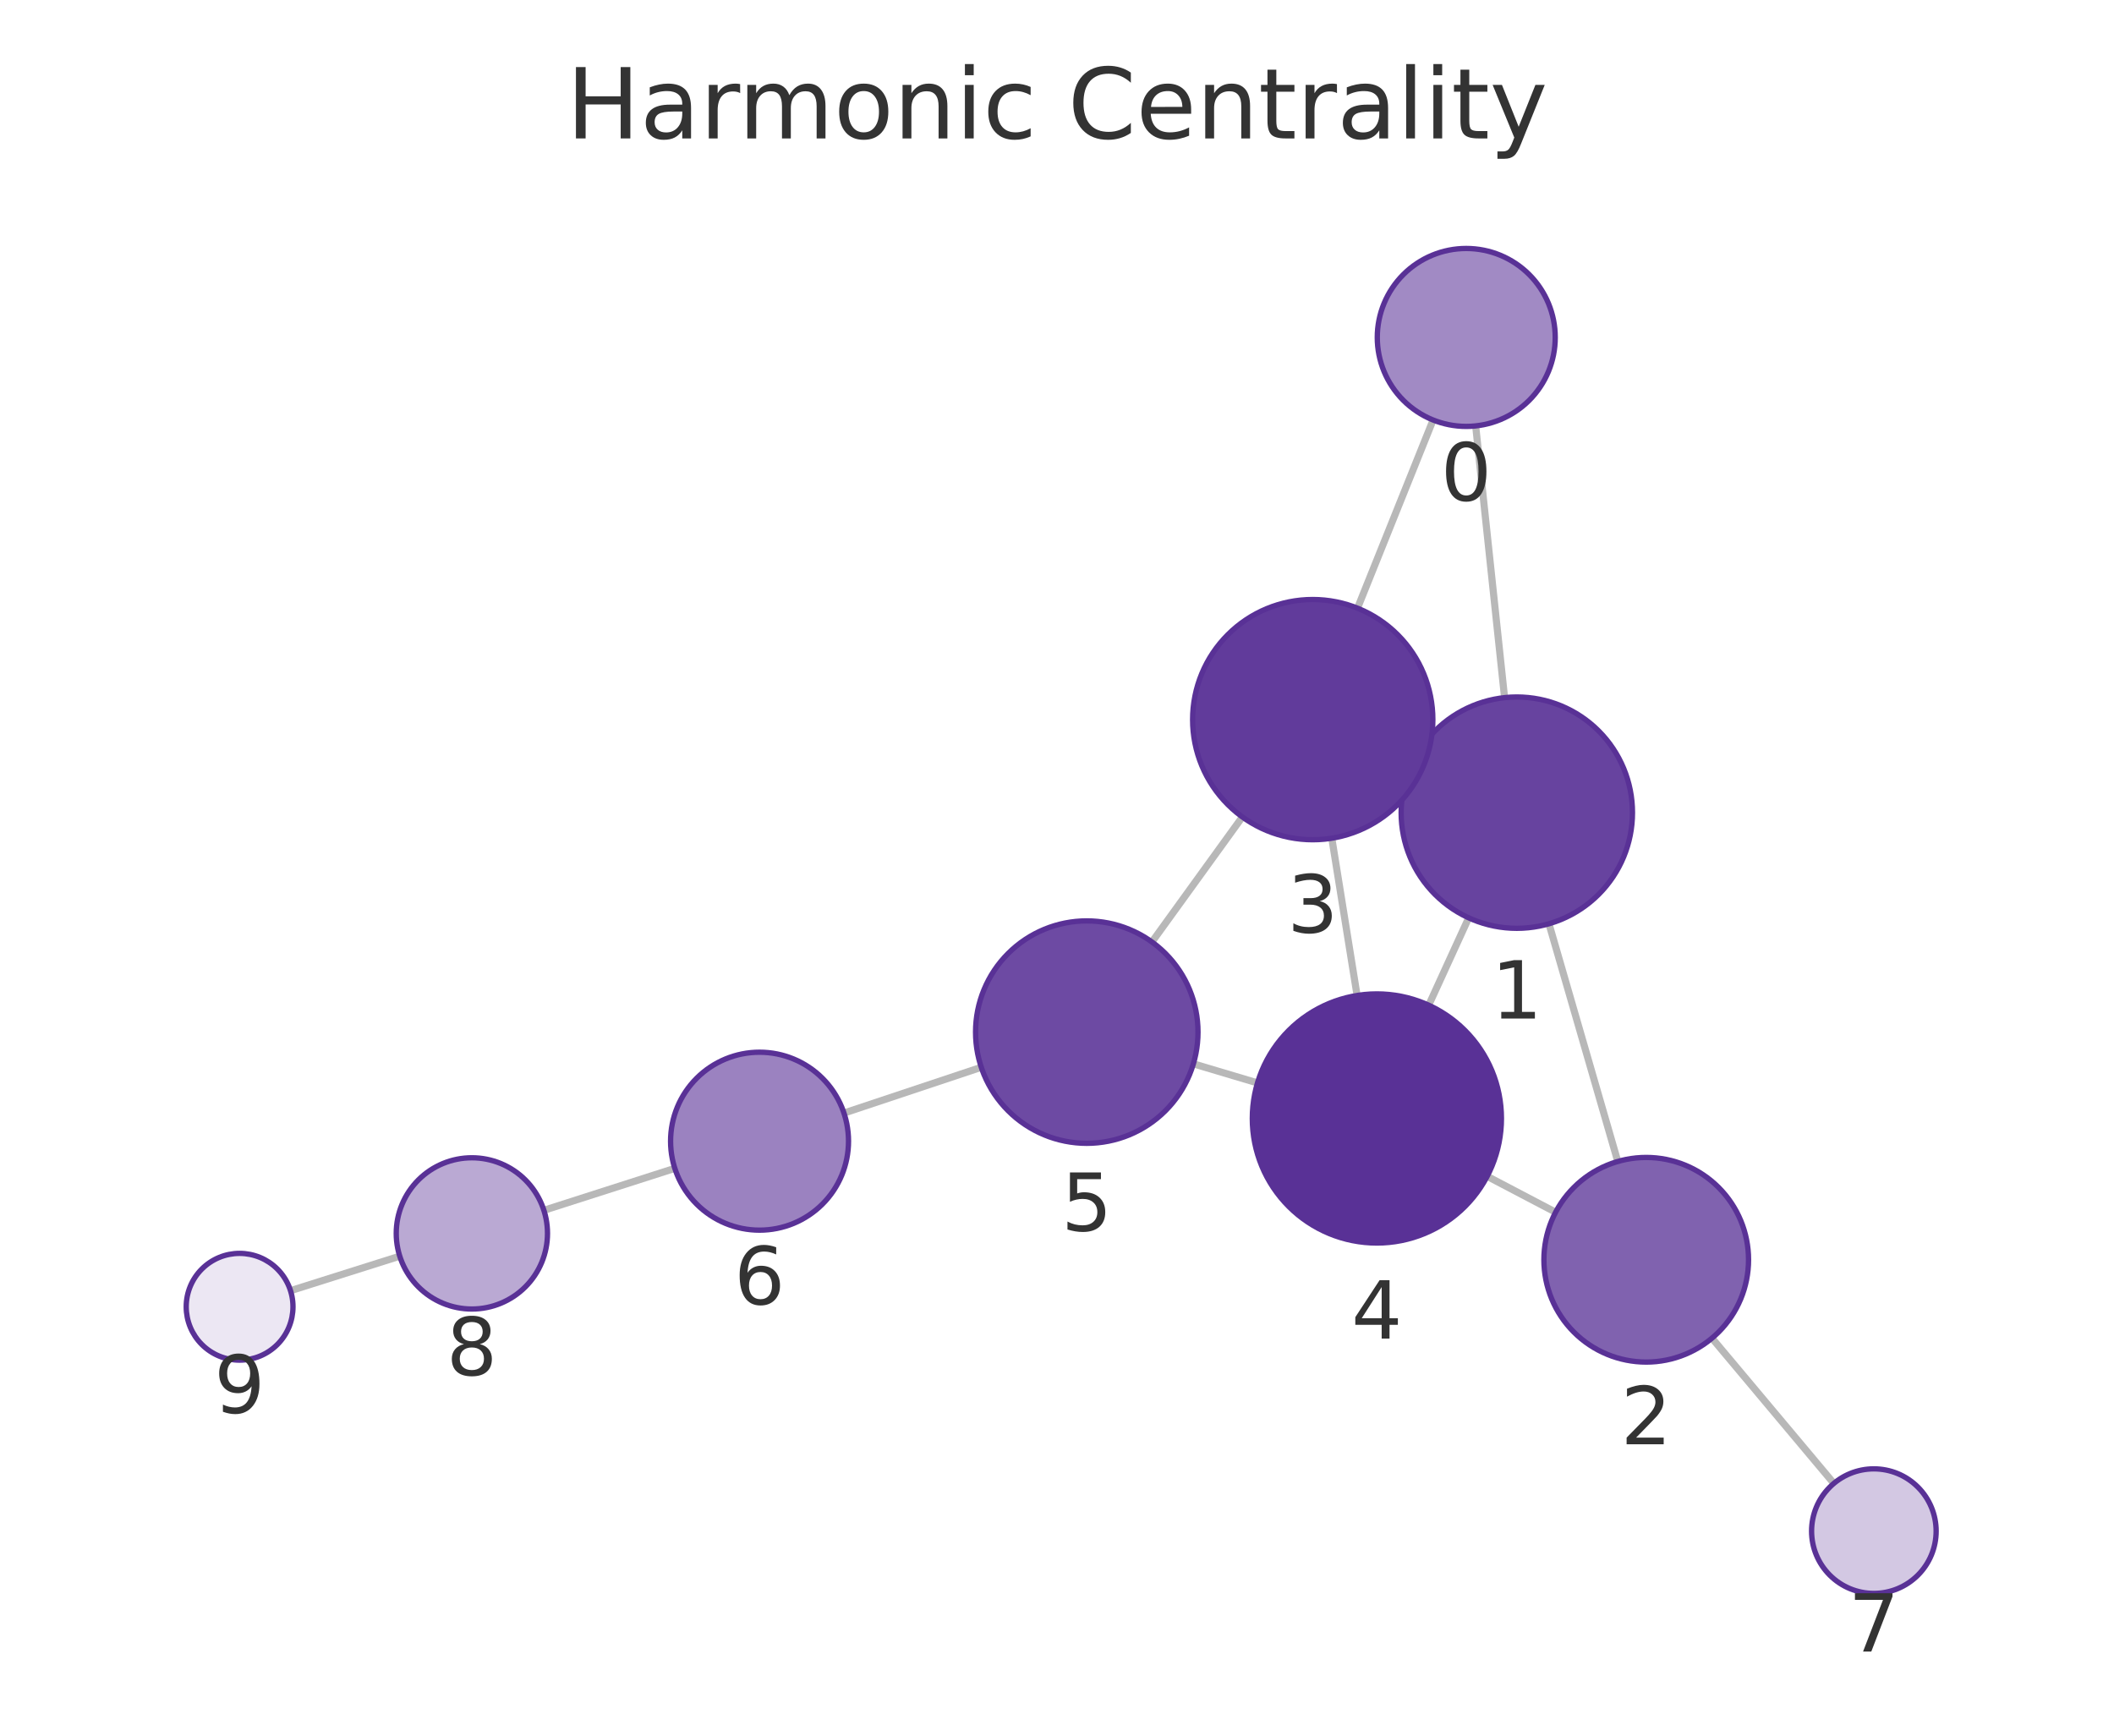
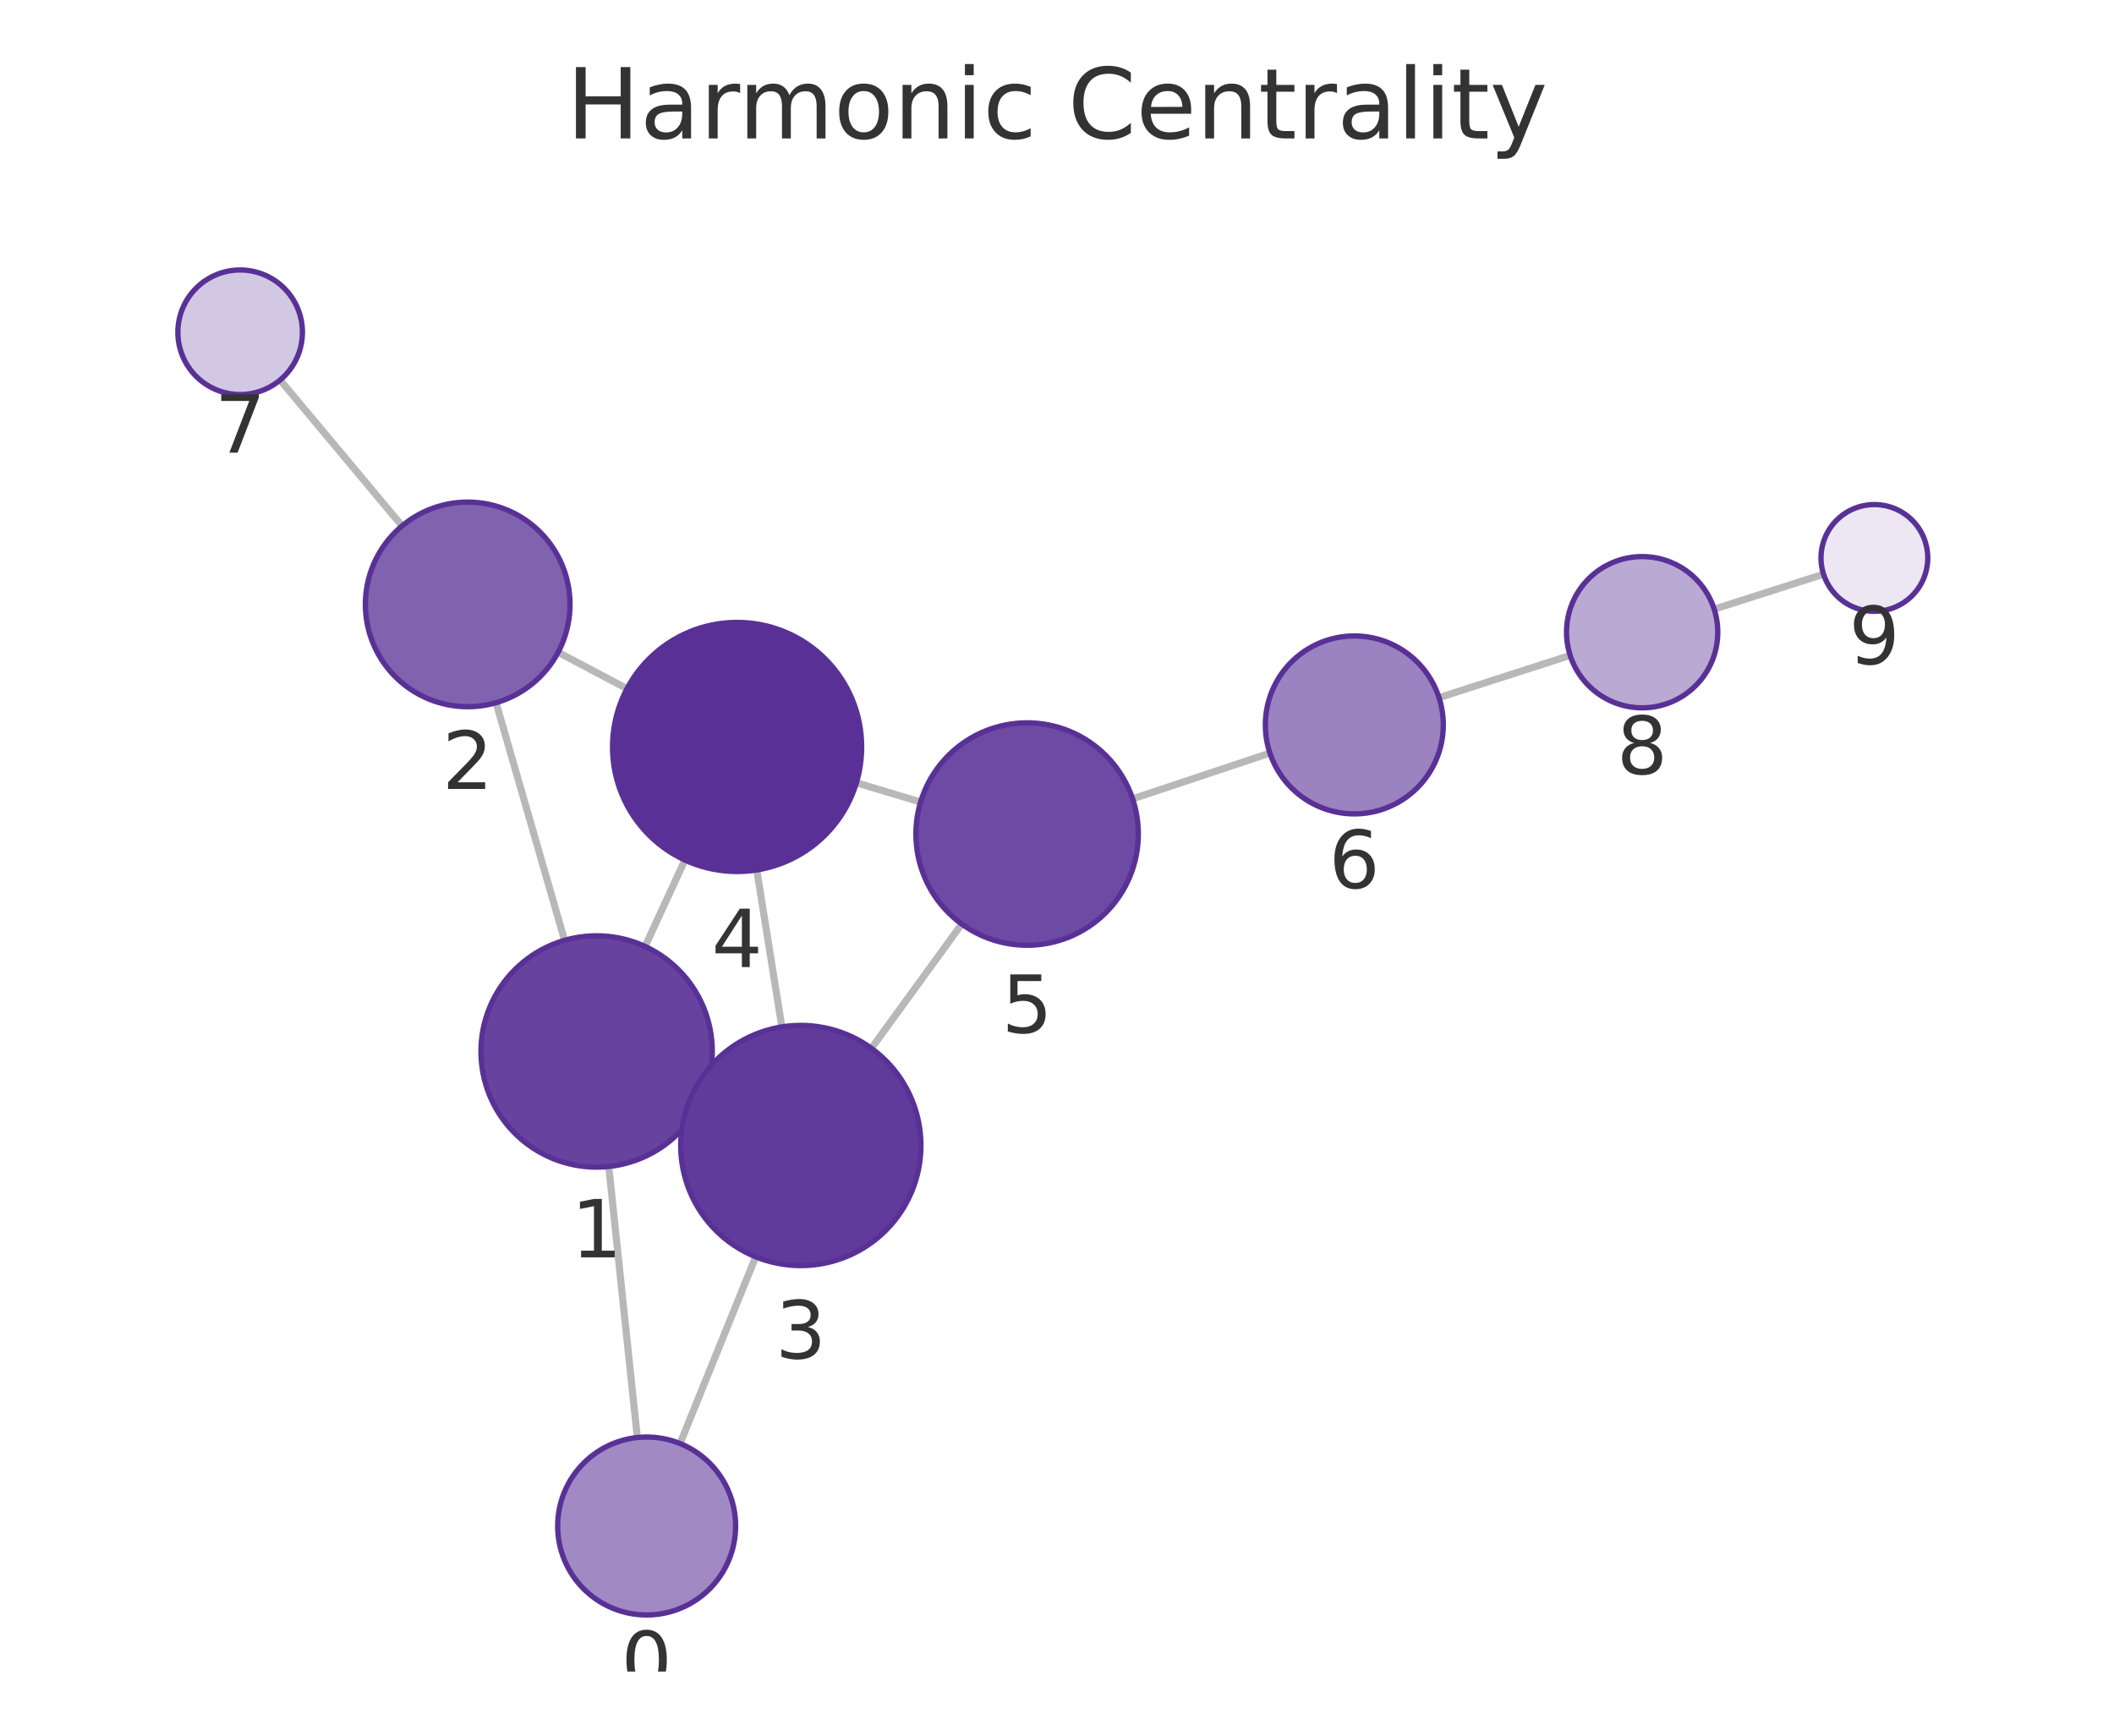
<svg xmlns="http://www.w3.org/2000/svg" xmlns:xlink="http://www.w3.org/1999/xlink" width="237.6pt" height="195.078pt" viewBox="0 0 237.6 195.078" version="1.1">
  <defs>
    <style type="text/css">*{stroke-linejoin: round; stroke-linecap: butt}</style>
  </defs>
  <g id="figure_1">
    <g id="patch_1">
      <path d="M 0 195.078  L 237.6 195.078  L 237.6 0  L 0 0  L 0 195.078  z " style="fill: none" />
    </g>
    <g id="axes_1">
      <g id="patch_2">
        <path d="M 7.2 187.878  L 230.4 187.878  L 230.4 21.558  L 7.2 21.558  L 7.2 187.878  z " style="fill: none" />
      </g>
      <g id="EdgeCollection_1">
-         <path d="M 165.856 47.87  L 169.105 78.411  " clip-path="url(#p9c6038ca45)" style="fill: #b8b8b8; stroke: #b8b8b8; stroke-width: 0.8" />
-         <path d="M 161.071 47.206  L 152.575 68.355  " clip-path="url(#p9c6038ca45)" style="fill: #b8b8b8; stroke: #b8b8b8; stroke-width: 0.8" />
-         <path d="M 174.094 103.826  L 181.828 130.544  " clip-path="url(#p9c6038ca45)" style="fill: #b8b8b8; stroke: #b8b8b8; stroke-width: 0.8" />
-         <path d="M 158.651 85.946  L 159.826 86.482  " clip-path="url(#p9c6038ca45)" style="fill: #b8b8b8; stroke: #b8b8b8; stroke-width: 0.8" />
-         <path d="M 165.071 103.16  L 160.577 112.979  " clip-path="url(#p9c6038ca45)" style="fill: #b8b8b8; stroke: #b8b8b8; stroke-width: 0.8" />
-         <path d="M 174.841 136.248  L 167.15 132.213  " clip-path="url(#p9c6038ca45)" style="fill: #b8b8b8; stroke: #b8b8b8; stroke-width: 0.8" />
-         <path d="M 192.416 150.401  L 206.111 166.728  " clip-path="url(#p9c6038ca45)" style="fill: #b8b8b8; stroke: #b8b8b8; stroke-width: 0.8" />
-         <path d="M 149.686 94.21  L 152.529 111.887  " clip-path="url(#p9c6038ca45)" style="fill: #b8b8b8; stroke: #b8b8b8; stroke-width: 0.8" />
-         <path d="M 139.632 91.821  L 129.471 105.874  " clip-path="url(#p9c6038ca45)" style="fill: #b8b8b8; stroke: #b8b8b8; stroke-width: 0.8" />
-         <path d="M 141.334 121.715  L 134.127 119.569  " clip-path="url(#p9c6038ca45)" style="fill: #b8b8b8; stroke: #b8b8b8; stroke-width: 0.8" />
-         <path d="M 110.288 119.956  L 94.855 125.101  " clip-path="url(#p9c6038ca45)" style="fill: #b8b8b8; stroke: #b8b8b8; stroke-width: 0.8" />
-         <path d="M 75.846 131.316  L 61.129 136.033  " clip-path="url(#p9c6038ca45)" style="fill: #b8b8b8; stroke: #b8b8b8; stroke-width: 0.8" />
-         <path d="M 44.93 141.188  L 32.652 145.066  " clip-path="url(#p9c6038ca45)" style="fill: #b8b8b8; stroke: #b8b8b8; stroke-width: 0.8" />
+         <path d="M 71.63 161.569  L 68.42 131.107  " clip-path="url(#pc2137d9cc1)" style="fill: #b8b8b8; stroke: #b8b8b8; stroke-width: 0.8" />
+         <path d="M 76.434 162.246  L 84.937 141.259  " clip-path="url(#pc2137d9cc1)" style="fill: #b8b8b8; stroke: #b8b8b8; stroke-width: 0.8" />
+         <path d="M 63.455 105.688  L 55.753 78.982  " clip-path="url(#pc2137d9cc1)" style="fill: #b8b8b8; stroke: #b8b8b8; stroke-width: 0.8" />
+         <path d="M 78.865 123.617  L 77.744 123.1  " clip-path="url(#pc2137d9cc1)" style="fill: #b8b8b8; stroke: #b8b8b8; stroke-width: 0.8" />
+         <path d="M 72.502 106.374  L 76.98 96.667  " clip-path="url(#pc2137d9cc1)" style="fill: #b8b8b8; stroke: #b8b8b8; stroke-width: 0.8" />
+         <path d="M 62.731 73.311  L 70.47 77.406  " clip-path="url(#pc2137d9cc1)" style="fill: #b8b8b8; stroke: #b8b8b8; stroke-width: 0.8" />
+         <path d="M 45.189 59.109  L 31.481 42.713  " clip-path="url(#pc2137d9cc1)" style="fill: #b8b8b8; stroke: #b8b8b8; stroke-width: 0.8" />
+         <path d="M 87.875 115.416  L 85.055 97.778  " clip-path="url(#pc2137d9cc1)" style="fill: #b8b8b8; stroke: #b8b8b8; stroke-width: 0.8" />
+         <path d="M 97.942 117.825  L 108.093 103.854  " clip-path="url(#pc2137d9cc1)" style="fill: #b8b8b8; stroke: #b8b8b8; stroke-width: 0.8" />
+         <path d="M 96.253 87.98  L 103.469 90.147  " clip-path="url(#pc2137d9cc1)" style="fill: #b8b8b8; stroke: #b8b8b8; stroke-width: 0.8" />
+         <path d="M 127.299 89.787  L 142.732 84.641  " clip-path="url(#pc2137d9cc1)" style="fill: #b8b8b8; stroke: #b8b8b8; stroke-width: 0.8" />
+         <path d="M 161.736 78.411  L 176.477 73.663  " clip-path="url(#pc2137d9cc1)" style="fill: #b8b8b8; stroke: #b8b8b8; stroke-width: 0.8" />
+         <path d="M 192.663 68.467  L 204.955 64.536  " clip-path="url(#pc2137d9cc1)" style="fill: #b8b8b8; stroke: #b8b8b8; stroke-width: 0.8" />
      </g>
      <g id="VertexCollection_1">
-         <path d="M 164.798 47.926  C 167.45 47.926 169.994 46.873 171.869 44.998  C 173.745 43.122 174.798 40.579 174.798 37.926  C 174.798 35.274 173.745 32.731 171.869 30.855  C 169.994 28.98 167.45 27.926 164.798 27.926  C 162.146 27.926 159.602 28.98 157.727 30.855  C 155.852 32.731 154.798 35.274 154.798 37.926  C 154.798 40.579 155.852 43.122 157.727 44.998  C 159.602 46.873 162.146 47.926 164.798 47.926  z " clip-path="url(#p9c6038ca45)" style="fill: #a18ac4; stroke: #593196; stroke-width: 0.6" />
-         <path d="M 170.48 104.338  C 173.928 104.338 177.234 102.969 179.672 100.531  C 182.11 98.093 183.48 94.786 183.48 91.338  C 183.48 87.891 182.11 84.584 179.672 82.146  C 177.234 79.708 173.928 78.338 170.48 78.338  C 167.032 78.338 163.725 79.708 161.288 82.146  C 158.85 84.584 157.48 87.891 157.48 91.338  C 157.48 94.786 158.85 98.093 161.288 100.531  C 163.725 102.969 167.032 104.338 170.48 104.338  z " clip-path="url(#p9c6038ca45)" style="fill: #67439f; stroke: #593196; stroke-width: 0.6" />
-         <path d="M 185.025 153.09  C 188.075 153.09 191 151.879 193.157 149.722  C 195.313 147.566 196.525 144.64 196.525 141.59  C 196.525 138.541 195.313 135.615 193.157 133.459  C 191 131.302 188.075 130.09 185.025 130.09  C 181.975 130.09 179.05 131.302 176.893 133.459  C 174.737 135.615 173.525 138.541 173.525 141.59  C 173.525 144.64 174.737 147.566 176.893 149.722  C 179.05 151.879 181.975 153.09 185.025 153.09  z " clip-path="url(#p9c6038ca45)" style="fill: #8062af; stroke: #593196; stroke-width: 0.6" />
-         <path d="M 147.543 94.382  C 151.123 94.382 154.557 92.959 157.089 90.427  C 159.62 87.896 161.043 84.462 161.043 80.882  C 161.043 77.301 159.62 73.867 157.089 71.336  C 154.557 68.804 151.123 67.382 147.543 67.382  C 143.962 67.382 140.528 68.804 137.997 71.336  C 135.465 73.867 134.043 77.301 134.043 80.882  C 134.043 84.462 135.465 87.896 137.997 90.427  C 140.528 92.959 143.962 94.382 147.543 94.382  z " clip-path="url(#p9c6038ca45)" style="fill: #613b9b; stroke: #593196; stroke-width: 0.6" />
-         <path d="M 154.752 139.709  C 158.465 139.709 162.026 138.234 164.652 135.609  C 167.277 132.983 168.752 129.422 168.752 125.709  C 168.752 121.996 167.277 118.435 164.652 115.81  C 162.026 113.184 158.465 111.709 154.752 111.709  C 151.039 111.709 147.478 113.184 144.853 115.81  C 142.227 118.435 140.752 121.996 140.752 125.709  C 140.752 129.422 142.227 132.983 144.853 135.609  C 147.478 138.234 151.039 139.709 154.752 139.709  z " clip-path="url(#p9c6038ca45)" style="fill: #593196; stroke: #593196; stroke-width: 0.6" />
-         <path d="M 122.147 128.503  C 125.462 128.503 128.641 127.186 130.986 124.842  C 133.33 122.498 134.647 119.318 134.647 116.003  C 134.647 112.688 133.33 109.508 130.986 107.164  C 128.641 104.82 125.462 103.503 122.147 103.503  C 118.832 103.503 115.652 104.82 113.308 107.164  C 110.964 109.508 109.647 112.688 109.647 116.003  C 109.647 119.318 110.964 122.498 113.308 124.842  C 115.652 127.186 118.832 128.503 122.147 128.503  z " clip-path="url(#p9c6038ca45)" style="fill: #6d4aa3; stroke: #593196; stroke-width: 0.6" />
-         <path d="M 85.368 138.263  C 88.02 138.263 90.564 137.21 92.439 135.334  C 94.315 133.459 95.368 130.915 95.368 128.263  C 95.368 125.611 94.315 123.067 92.439 121.192  C 90.564 119.317 88.02 118.263 85.368 118.263  C 82.716 118.263 80.172 119.317 78.297 121.192  C 76.422 123.067 75.368 125.611 75.368 128.263  C 75.368 130.915 76.422 133.459 78.297 135.334  C 80.172 137.21 82.716 138.263 85.368 138.263  z " clip-path="url(#p9c6038ca45)" style="fill: #9b82c0; stroke: #593196; stroke-width: 0.6" />
-         <path d="M 210.61 179.091  C 212.466 179.091 214.247 178.353 215.559 177.04  C 216.872 175.728 217.61 173.947 217.61 172.091  C 217.61 170.234 216.872 168.454 215.559 167.141  C 214.247 165.828 212.466 165.091 210.61 165.091  C 208.753 165.091 206.973 165.828 205.66 167.141  C 204.347 168.454 203.61 170.234 203.61 172.091  C 203.61 173.947 204.347 175.728 205.66 177.04  C 206.973 178.353 208.753 179.091 210.61 179.091  z " clip-path="url(#p9c6038ca45)" style="fill: #d3c8e3; stroke: #593196; stroke-width: 0.6" />
-         <path d="M 53.035 147.128  C 55.289 147.128 57.451 146.232 59.045 144.638  C 60.639 143.044 61.535 140.882 61.535 138.628  C 61.535 136.373 60.639 134.211 59.045 132.617  C 57.451 131.023 55.289 130.128 53.035 130.128  C 50.781 130.128 48.619 131.023 47.025 132.617  C 45.431 134.211 44.535 136.373 44.535 138.628  C 44.535 140.882 45.431 143.044 47.025 144.638  C 48.619 146.232 50.781 147.128 53.035 147.128  z " clip-path="url(#p9c6038ca45)" style="fill: #baa9d3; stroke: #593196; stroke-width: 0.6" />
-         <path d="M 26.93 152.873  C 28.521 152.873 30.048 152.241 31.173 151.116  C 32.298 149.991 32.93 148.464 32.93 146.873  C 32.93 145.282 32.298 143.756 31.173 142.63  C 30.048 141.505 28.521 140.873 26.93 140.873  C 25.339 140.873 23.813 141.505 22.688 142.63  C 21.562 143.756 20.93 145.282 20.93 146.873  C 20.93 148.464 21.562 149.991 22.688 151.116  C 23.813 152.241 25.339 152.873 26.93 152.873  z " clip-path="url(#p9c6038ca45)" style="fill: #ece7f3; stroke: #593196; stroke-width: 0.6" />
+         <path d="M 72.679 181.514  C 75.331 181.514 77.874 180.461 79.75 178.585  C 81.625 176.71 82.679 174.166 82.679 171.514  C 82.679 168.862 81.625 166.319 79.75 164.443  C 77.874 162.568 75.331 161.514 72.679 161.514  C 70.027 161.514 67.483 162.568 65.608 164.443  C 63.732 166.319 62.679 168.862 62.679 171.514  C 62.679 174.166 63.732 176.71 65.608 178.585  C 67.483 180.461 70.027 181.514 72.679 181.514  z " clip-path="url(#pc2137d9cc1)" style="fill: #a18ac4; stroke: #593196; stroke-width: 0.6" />
+         <path d="M 67.057 131.179  C 70.505 131.179 73.812 129.809 76.249 127.371  C 78.687 124.934 80.057 121.627 80.057 118.179  C 80.057 114.731 78.687 111.425 76.249 108.987  C 73.812 106.549 70.505 105.179 67.057 105.179  C 63.609 105.179 60.303 106.549 57.865 108.987  C 55.427 111.425 54.057 114.731 54.057 118.179  C 54.057 121.627 55.427 124.934 57.865 127.371  C 60.303 129.809 63.609 131.179 67.057 131.179  z " clip-path="url(#pc2137d9cc1)" style="fill: #67439f; stroke: #593196; stroke-width: 0.6" />
+         <path d="M 52.566 79.432  C 55.616 79.432 58.541 78.22 60.698 76.064  C 62.854 73.907 64.066 70.982 64.066 67.932  C 64.066 64.882 62.854 61.957 60.698 59.8  C 58.541 57.644 55.616 56.432 52.566 56.432  C 49.516 56.432 46.591 57.644 44.434 59.8  C 42.278 61.957 41.066 64.882 41.066 67.932  C 41.066 70.982 42.278 73.907 44.434 76.064  C 46.591 78.22 49.516 79.432 52.566 79.432  z " clip-path="url(#pc2137d9cc1)" style="fill: #8062af; stroke: #593196; stroke-width: 0.6" />
+         <path d="M 90.006 142.247  C 93.587 142.247 97.021 140.824 99.552 138.293  C 102.084 135.761 103.506 132.327 103.506 128.747  C 103.506 125.167 102.084 121.732 99.552 119.201  C 97.021 116.669 93.587 115.247 90.006 115.247  C 86.426 115.247 82.992 116.669 80.461 119.201  C 77.929 121.732 76.506 125.167 76.506 128.747  C 76.506 132.327 77.929 135.761 80.461 138.293  C 82.992 140.824 86.426 142.247 90.006 142.247  z " clip-path="url(#pc2137d9cc1)" style="fill: #613b9b; stroke: #593196; stroke-width: 0.6" />
+         <path d="M 82.845 97.954  C 86.557 97.954 90.119 96.479 92.744 93.853  C 95.369 91.228 96.845 87.667 96.845 83.954  C 96.845 80.241 95.369 76.68 92.744 74.054  C 90.119 71.429 86.557 69.954 82.845 69.954  C 79.132 69.954 75.57 71.429 72.945 74.054  C 70.32 76.68 68.845 80.241 68.845 83.954  C 68.845 87.667 70.32 91.228 72.945 93.853  C 75.57 96.479 79.132 97.954 82.845 97.954  z " clip-path="url(#pc2137d9cc1)" style="fill: #593196; stroke: #593196; stroke-width: 0.6" />
+         <path d="M 115.441 106.242  C 118.756 106.242 121.936 104.925 124.28 102.581  C 126.624 100.237 127.941 97.057 127.941 93.742  C 127.941 90.427 126.624 87.247 124.28 84.903  C 121.936 82.559 118.756 81.242 115.441 81.242  C 112.126 81.242 108.946 82.559 106.602 84.903  C 104.258 87.247 102.941 90.427 102.941 93.742  C 102.941 97.057 104.258 100.237 106.602 102.581  C 108.946 104.925 112.126 106.242 115.441 106.242  z " clip-path="url(#pc2137d9cc1)" style="fill: #6d4aa3; stroke: #593196; stroke-width: 0.6" />
+         <path d="M 152.218 91.477  C 154.87 91.477 157.414 90.424 159.289 88.549  C 161.164 86.673 162.218 84.129 162.218 81.477  C 162.218 78.825 161.164 76.282 159.289 74.406  C 157.414 72.531 154.87 71.477 152.218 71.477  C 149.566 71.477 147.022 72.531 145.147 74.406  C 143.272 76.282 142.218 78.825 142.218 81.477  C 142.218 84.129 143.272 86.673 145.147 88.549  C 147.022 90.424 149.566 91.477 152.218 91.477  z " clip-path="url(#pc2137d9cc1)" style="fill: #9b82c0; stroke: #593196; stroke-width: 0.6" />
+         <path d="M 26.991 44.343  C 28.847 44.343 30.628 43.605 31.941 42.293  C 33.253 40.98 33.991 39.199 33.991 37.343  C 33.991 35.486 33.253 33.706 31.941 32.393  C 30.628 31.08 28.847 30.343 26.991 30.343  C 25.135 30.343 23.354 31.08 22.041 32.393  C 20.729 33.706 19.991 35.486 19.991 37.343  C 19.991 39.199 20.729 40.98 22.041 42.293  C 23.354 43.605 25.135 44.343 26.991 44.343  z " clip-path="url(#pc2137d9cc1)" style="fill: #d3c8e3; stroke: #593196; stroke-width: 0.6" />
+         <path d="M 184.567 79.557  C 186.822 79.557 188.984 78.661 190.578 77.067  C 192.172 75.473 193.067 73.311 193.067 71.057  C 193.067 68.802 192.172 66.64 190.578 65.046  C 188.984 63.452 186.822 62.557 184.567 62.557  C 182.313 62.557 180.151 63.452 178.557 65.046  C 176.963 66.64 176.067 68.802 176.067 71.057  C 176.067 73.311 176.963 75.473 178.557 77.067  C 180.151 78.661 182.313 79.557 184.567 79.557  z " clip-path="url(#pc2137d9cc1)" style="fill: #baa9d3; stroke: #593196; stroke-width: 0.6" />
+         <path d="M 210.669 68.709  C 212.261 68.709 213.787 68.077 214.912 66.951  C 216.037 65.826 216.669 64.3 216.669 62.709  C 216.669 61.118 216.037 59.591 214.912 58.466  C 213.787 57.341 212.261 56.709 210.669 56.709  C 209.078 56.709 207.552 57.341 206.427 58.466  C 205.302 59.591 204.669 61.118 204.669 62.709  C 204.669 64.3 205.302 65.826 206.427 66.951  C 207.552 68.077 209.078 68.709 210.669 68.709  z " clip-path="url(#pc2137d9cc1)" style="fill: #ece7f3; stroke: #593196; stroke-width: 0.6" />
      </g>
      <g id="text_1">
-         <g clip-path="url(#p9c6038ca45)">
-           <g style="fill: #333333" transform="translate(161.9351 56.26437) scale(0.09 -0.09)">
+         <g clip-path="url(#pc2137d9cc1)">
+           <g style="fill: #333333" transform="translate(69.81555 189.8523) scale(0.09 -0.09)">
            <defs>
              <path id="DejaVuSans-13" d="M 2034 4250  Q 1547 4250 1301 3770  Q 1056 3291 1056 2328  Q 1056 1369 1301 889  Q 1547 409 2034 409  Q 2525 409 2770 889  Q 3016 1369 3016 2328  Q 3016 3291 2770 3770  Q 2525 4250 2034 4250  z M 2034 4750  Q 2819 4750 3233 4129  Q 3647 3509 3647 2328  Q 3647 1150 3233 529  Q 2819 -91 2034 -91  Q 1250 -91 836 529  Q 422 1150 422 2328  Q 422 3509 836 4129  Q 1250 4750 2034 4750  z " transform="scale(0.015625)" />
            </defs>
            <use xlink:href="#DejaVuSans-13" />
          </g>
        </g>
      </g>
      <g id="text_2">
-         <g clip-path="url(#p9c6038ca45)">
-           <g style="fill: #333333" transform="translate(167.6168 114.4762) scale(0.09 -0.09)">
+         <g clip-path="url(#pc2137d9cc1)">
+           <g style="fill: #333333" transform="translate(64.19395 141.317) scale(0.09 -0.09)">
            <defs>
              <path id="DejaVuSans-14" d="M 794 531  L 1825 531  L 1825 4091  L 703 3866  L 703 4441  L 1819 4666  L 2450 4666  L 2450 531  L 3481 531  L 3481 0  L 794 0  L 794 531  z " transform="scale(0.015625)" />
            </defs>
            <use xlink:href="#DejaVuSans-14" />
          </g>
        </g>
      </g>
      <g id="text_3">
-         <g clip-path="url(#p9c6038ca45)">
-           <g style="fill: #333333" transform="translate(182.162 162.3284) scale(0.09 -0.09)">
+         <g clip-path="url(#pc2137d9cc1)">
+           <g style="fill: #333333" transform="translate(49.70273 88.67003) scale(0.09 -0.09)">
            <defs>
              <path id="DejaVuSans-15" d="M 1228 531  L 3431 531  L 3431 0  L 469 0  L 469 531  Q 828 903 1448 1529  Q 2069 2156 2228 2338  Q 2531 2678 2651 2914  Q 2772 3150 2772 3378  Q 2772 3750 2511 3984  Q 2250 4219 1831 4219  Q 1534 4219 1204 4116  Q 875 4013 500 3803  L 500 4441  Q 881 4594 1212 4672  Q 1544 4750 1819 4750  Q 2544 4750 2975 4387  Q 3406 4025 3406 3419  Q 3406 3131 3298 2873  Q 3191 2616 2906 2266  Q 2828 2175 2409 1742  Q 1991 1309 1228 531  z " transform="scale(0.015625)" />
            </defs>
            <use xlink:href="#DejaVuSans-15" />
          </g>
        </g>
      </g>
      <g id="text_4">
-         <g clip-path="url(#p9c6038ca45)">
-           <g style="fill: #333333" transform="translate(144.6795 104.8194) scale(0.09 -0.09)">
+         <g clip-path="url(#pc2137d9cc1)">
+           <g style="fill: #333333" transform="translate(87.14335 152.6847) scale(0.09 -0.09)">
            <defs>
              <path id="DejaVuSans-16" d="M 2597 2516  Q 3050 2419 3304 2112  Q 3559 1806 3559 1356  Q 3559 666 3084 287  Q 2609 -91 1734 -91  Q 1441 -91 1130 -33  Q 819 25 488 141  L 488 750  Q 750 597 1062 519  Q 1375 441 1716 441  Q 2309 441 2620 675  Q 2931 909 2931 1356  Q 2931 1769 2642 2001  Q 2353 2234 1838 2234  L 1294 2234  L 1294 2753  L 1863 2753  Q 2328 2753 2575 2939  Q 2822 3125 2822 3475  Q 2822 3834 2567 4026  Q 2313 4219 1838 4219  Q 1578 4219 1281 4162  Q 984 4106 628 3988  L 628 4550  Q 988 4650 1302 4700  Q 1616 4750 1894 4750  Q 2613 4750 3031 4423  Q 3450 4097 3450 3541  Q 3450 3153 3228 2886  Q 3006 2619 2597 2516  z " transform="scale(0.015625)" />
            </defs>
            <use xlink:href="#DejaVuSans-16" />
          </g>
        </g>
      </g>
      <g id="text_5">
-         <g clip-path="url(#p9c6038ca45)">
-           <g style="fill: #333333" transform="translate(151.889 150.447) scale(0.09 -0.09)">
+         <g clip-path="url(#pc2137d9cc1)">
+           <g style="fill: #333333" transform="translate(79.98145 108.6918) scale(0.09 -0.09)">
            <defs>
              <path id="DejaVuSans-17" d="M 2419 4116  L 825 1625  L 2419 1625  L 2419 4116  z M 2253 4666  L 3047 4666  L 3047 1625  L 3713 1625  L 3713 1100  L 3047 1100  L 3047 0  L 2419 0  L 2419 1100  L 313 1100  L 313 1709  L 2253 4666  z " transform="scale(0.015625)" />
            </defs>
            <use xlink:href="#DejaVuSans-17" />
          </g>
        </g>
      </g>
      <g id="text_6">
-         <g clip-path="url(#p9c6038ca45)">
-           <g style="fill: #333333" transform="translate(119.2836 138.3409) scale(0.09 -0.09)">
+         <g clip-path="url(#pc2137d9cc1)">
+           <g style="fill: #333333" transform="translate(112.5778 116.0797) scale(0.09 -0.09)">
            <defs>
              <path id="DejaVuSans-18" d="M 691 4666  L 3169 4666  L 3169 4134  L 1269 4134  L 1269 2991  Q 1406 3038 1543 3061  Q 1681 3084 1819 3084  Q 2600 3084 3056 2656  Q 3513 2228 3513 1497  Q 3513 744 3044 326  Q 2575 -91 1722 -91  Q 1428 -91 1123 -41  Q 819 9 494 109  L 494 744  Q 775 591 1075 516  Q 1375 441 1709 441  Q 2250 441 2565 725  Q 2881 1009 2881 1497  Q 2881 1984 2565 2268  Q 2250 2553 1709 2553  Q 1456 2553 1204 2497  Q 953 2441 691 2322  L 691 4666  z " transform="scale(0.015625)" />
            </defs>
            <use xlink:href="#DejaVuSans-18" />
          </g>
        </g>
      </g>
      <g id="text_7">
-         <g clip-path="url(#p9c6038ca45)">
-           <g style="fill: #333333" transform="translate(82.50513 146.6011) scale(0.09 -0.09)">
+         <g clip-path="url(#pc2137d9cc1)">
+           <g style="fill: #333333" transform="translate(149.3549 99.81535) scale(0.09 -0.09)">
            <defs>
              <path id="DejaVuSans-19" d="M 2113 2584  Q 1688 2584 1439 2293  Q 1191 2003 1191 1497  Q 1191 994 1439 701  Q 1688 409 2113 409  Q 2538 409 2786 701  Q 3034 994 3034 1497  Q 3034 2003 2786 2293  Q 2538 2584 2113 2584  z M 3366 4563  L 3366 3988  Q 3128 4100 2886 4159  Q 2644 4219 2406 4219  Q 1781 4219 1451 3797  Q 1122 3375 1075 2522  Q 1259 2794 1537 2939  Q 1816 3084 2150 3084  Q 2853 3084 3261 2657  Q 3669 2231 3669 1497  Q 3669 778 3244 343  Q 2819 -91 2113 -91  Q 1303 -91 875 529  Q 447 1150 447 2328  Q 447 3434 972 4092  Q 1497 4750 2381 4750  Q 2619 4750 2861 4703  Q 3103 4656 3366 4563  z " transform="scale(0.015625)" />
            </defs>
            <use xlink:href="#DejaVuSans-19" />
          </g>
        </g>
      </g>
      <g id="text_8">
-         <g clip-path="url(#p9c6038ca45)">
-           <g style="fill: #333333" transform="translate(207.7464 185.6286) scale(0.09 -0.09)">
+         <g clip-path="url(#pc2137d9cc1)">
+           <g style="fill: #333333" transform="translate(24.12786 50.88073) scale(0.09 -0.09)">
            <defs>
              <path id="DejaVuSans-1a" d="M 525 4666  L 3525 4666  L 3525 4397  L 1831 0  L 1172 0  L 2766 4134  L 525 4134  L 525 4666  z " transform="scale(0.015625)" />
            </defs>
            <use xlink:href="#DejaVuSans-1a" />
          </g>
        </g>
      </g>
      <g id="text_9">
-         <g clip-path="url(#p9c6038ca45)">
-           <g style="fill: #333333" transform="translate(50.17184 154.5654) scale(0.09 -0.09)">
+         <g clip-path="url(#pc2137d9cc1)">
+           <g style="fill: #333333" transform="translate(181.7042 86.99455) scale(0.09 -0.09)">
            <defs>
              <path id="DejaVuSans-1b" d="M 2034 2216  Q 1584 2216 1326 1975  Q 1069 1734 1069 1313  Q 1069 891 1326 650  Q 1584 409 2034 409  Q 2484 409 2743 651  Q 3003 894 3003 1313  Q 3003 1734 2745 1975  Q 2488 2216 2034 2216  z M 1403 2484  Q 997 2584 770 2862  Q 544 3141 544 3541  Q 544 4100 942 4425  Q 1341 4750 2034 4750  Q 2731 4750 3128 4425  Q 3525 4100 3525 3541  Q 3525 3141 3298 2862  Q 3072 2584 2669 2484  Q 3125 2378 3379 2068  Q 3634 1759 3634 1313  Q 3634 634 3220 271  Q 2806 -91 2034 -91  Q 1263 -91 848 271  Q 434 634 434 1313  Q 434 1759 690 2068  Q 947 2378 1403 2484  z M 1172 3481  Q 1172 3119 1398 2916  Q 1625 2713 2034 2713  Q 2441 2713 2670 2916  Q 2900 3119 2900 3481  Q 2900 3844 2670 4047  Q 2441 4250 2034 4250  Q 1625 4250 1398 4047  Q 1172 3844 1172 3481  z " transform="scale(0.015625)" />
            </defs>
            <use xlink:href="#DejaVuSans-1b" />
          </g>
        </g>
      </g>
      <g id="text_10">
-         <g clip-path="url(#p9c6038ca45)">
-           <g style="fill: #333333" transform="translate(24.06705 158.8109) scale(0.09 -0.09)">
+         <g clip-path="url(#pc2137d9cc1)">
+           <g style="fill: #333333" transform="translate(207.8062 74.64665) scale(0.09 -0.09)">
            <defs>
              <path id="DejaVuSans-1c" d="M 703 97  L 703 672  Q 941 559 1184 500  Q 1428 441 1663 441  Q 2288 441 2617 861  Q 2947 1281 2994 2138  Q 2813 1869 2534 1725  Q 2256 1581 1919 1581  Q 1219 1581 811 2004  Q 403 2428 403 3163  Q 403 3881 828 4315  Q 1253 4750 1959 4750  Q 2769 4750 3195 4129  Q 3622 3509 3622 2328  Q 3622 1225 3098 567  Q 2575 -91 1691 -91  Q 1453 -91 1209 -44  Q 966 3 703 97  z M 1959 2075  Q 2384 2075 2632 2365  Q 2881 2656 2881 3163  Q 2881 3666 2632 3958  Q 2384 4250 1959 4250  Q 1534 4250 1286 3958  Q 1038 3666 1038 3163  Q 1038 2656 1286 2365  Q 1534 2075 1959 2075  z " transform="scale(0.015625)" />
            </defs>
            <use xlink:href="#DejaVuSans-1c" />
          </g>
        </g>
      </g>
      <g id="matplotlib.axis_1" />
      <g id="matplotlib.axis_2" />
      <g id="text_11">
        <g style="fill: #333333" transform="translate(63.65477 15.55828) scale(0.11 -0.11)">
          <defs>
            <path id="DejaVuSans-2b" d="M 628 4666  L 1259 4666  L 1259 2753  L 3553 2753  L 3553 4666  L 4184 4666  L 4184 0  L 3553 0  L 3553 2222  L 1259 2222  L 1259 0  L 628 0  L 628 4666  z " transform="scale(0.015625)" />
            <path id="DejaVuSans-44" d="M 2194 1759  Q 1497 1759 1228 1600  Q 959 1441 959 1056  Q 959 750 1161 570  Q 1363 391 1709 391  Q 2188 391 2477 730  Q 2766 1069 2766 1631  L 2766 1759  L 2194 1759  z M 3341 1997  L 3341 0  L 2766 0  L 2766 531  Q 2569 213 2275 61  Q 1981 -91 1556 -91  Q 1019 -91 701 211  Q 384 513 384 1019  Q 384 1609 779 1909  Q 1175 2209 1959 2209  L 2766 2209  L 2766 2266  Q 2766 2663 2505 2880  Q 2244 3097 1772 3097  Q 1472 3097 1187 3025  Q 903 2953 641 2809  L 641 3341  Q 956 3463 1253 3523  Q 1550 3584 1831 3584  Q 2591 3584 2966 3190  Q 3341 2797 3341 1997  z " transform="scale(0.015625)" />
            <path id="DejaVuSans-55" d="M 2631 2963  Q 2534 3019 2420 3045  Q 2306 3072 2169 3072  Q 1681 3072 1420 2755  Q 1159 2438 1159 1844  L 1159 0  L 581 0  L 581 3500  L 1159 3500  L 1159 2956  Q 1341 3275 1631 3429  Q 1922 3584 2338 3584  Q 2397 3584 2469 3576  Q 2541 3569 2628 3553  L 2631 2963  z " transform="scale(0.015625)" />
            <path id="DejaVuSans-50" d="M 3328 2828  Q 3544 3216 3844 3400  Q 4144 3584 4550 3584  Q 5097 3584 5394 3201  Q 5691 2819 5691 2113  L 5691 0  L 5113 0  L 5113 2094  Q 5113 2597 4934 2840  Q 4756 3084 4391 3084  Q 3944 3084 3684 2787  Q 3425 2491 3425 1978  L 3425 0  L 2847 0  L 2847 2094  Q 2847 2600 2669 2842  Q 2491 3084 2119 3084  Q 1678 3084 1418 2786  Q 1159 2488 1159 1978  L 1159 0  L 581 0  L 581 3500  L 1159 3500  L 1159 2956  Q 1356 3278 1631 3431  Q 1906 3584 2284 3584  Q 2666 3584 2933 3390  Q 3200 3197 3328 2828  z " transform="scale(0.015625)" />
            <path id="DejaVuSans-52" d="M 1959 3097  Q 1497 3097 1228 2736  Q 959 2375 959 1747  Q 959 1119 1226 758  Q 1494 397 1959 397  Q 2419 397 2687 759  Q 2956 1122 2956 1747  Q 2956 2369 2687 2733  Q 2419 3097 1959 3097  z M 1959 3584  Q 2709 3584 3137 3096  Q 3566 2609 3566 1747  Q 3566 888 3137 398  Q 2709 -91 1959 -91  Q 1206 -91 779 398  Q 353 888 353 1747  Q 353 2609 779 3096  Q 1206 3584 1959 3584  z " transform="scale(0.015625)" />
            <path id="DejaVuSans-51" d="M 3513 2113  L 3513 0  L 2938 0  L 2938 2094  Q 2938 2591 2744 2837  Q 2550 3084 2163 3084  Q 1697 3084 1428 2787  Q 1159 2491 1159 1978  L 1159 0  L 581 0  L 581 3500  L 1159 3500  L 1159 2956  Q 1366 3272 1645 3428  Q 1925 3584 2291 3584  Q 2894 3584 3203 3211  Q 3513 2838 3513 2113  z " transform="scale(0.015625)" />
            <path id="DejaVuSans-4c" d="M 603 3500  L 1178 3500  L 1178 0  L 603 0  L 603 3500  z M 603 4863  L 1178 4863  L 1178 4134  L 603 4134  L 603 4863  z " transform="scale(0.015625)" />
            <path id="DejaVuSans-46" d="M 3122 3366  L 3122 2828  Q 2878 2963 2633 3030  Q 2388 3097 2138 3097  Q 1578 3097 1268 2742  Q 959 2388 959 1747  Q 959 1106 1268 751  Q 1578 397 2138 397  Q 2388 397 2633 464  Q 2878 531 3122 666  L 3122 134  Q 2881 22 2623 -34  Q 2366 -91 2075 -91  Q 1284 -91 818 406  Q 353 903 353 1747  Q 353 2603 823 3093  Q 1294 3584 2113 3584  Q 2378 3584 2631 3529  Q 2884 3475 3122 3366  z " transform="scale(0.015625)" />
            <path id="DejaVuSans-3" transform="scale(0.015625)" />
            <path id="DejaVuSans-26" d="M 4122 4306  L 4122 3641  Q 3803 3938 3442 4084  Q 3081 4231 2675 4231  Q 1875 4231 1450 3742  Q 1025 3253 1025 2328  Q 1025 1406 1450 917  Q 1875 428 2675 428  Q 3081 428 3442 575  Q 3803 722 4122 1019  L 4122 359  Q 3791 134 3420 21  Q 3050 -91 2638 -91  Q 1578 -91 968 557  Q 359 1206 359 2328  Q 359 3453 968 4101  Q 1578 4750 2638 4750  Q 3056 4750 3426 4639  Q 3797 4528 4122 4306  z " transform="scale(0.015625)" />
            <path id="DejaVuSans-48" d="M 3597 1894  L 3597 1613  L 953 1613  Q 991 1019 1311 708  Q 1631 397 2203 397  Q 2534 397 2845 478  Q 3156 559 3463 722  L 3463 178  Q 3153 47 2828 -22  Q 2503 -91 2169 -91  Q 1331 -91 842 396  Q 353 884 353 1716  Q 353 2575 817 3079  Q 1281 3584 2069 3584  Q 2775 3584 3186 3129  Q 3597 2675 3597 1894  z M 3022 2063  Q 3016 2534 2758 2815  Q 2500 3097 2075 3097  Q 1594 3097 1305 2825  Q 1016 2553 972 2059  L 3022 2063  z " transform="scale(0.015625)" />
            <path id="DejaVuSans-57" d="M 1172 4494  L 1172 3500  L 2356 3500  L 2356 3053  L 1172 3053  L 1172 1153  Q 1172 725 1289 603  Q 1406 481 1766 481  L 2356 481  L 2356 0  L 1766 0  Q 1100 0 847 248  Q 594 497 594 1153  L 594 3053  L 172 3053  L 172 3500  L 594 3500  L 594 4494  L 1172 4494  z " transform="scale(0.015625)" />
            <path id="DejaVuSans-4f" d="M 603 4863  L 1178 4863  L 1178 0  L 603 0  L 603 4863  z " transform="scale(0.015625)" />
            <path id="DejaVuSans-5c" d="M 2059 -325  Q 1816 -950 1584 -1140  Q 1353 -1331 966 -1331  L 506 -1331  L 506 -850  L 844 -850  Q 1081 -850 1212 -737  Q 1344 -625 1503 -206  L 1606 56  L 191 3500  L 800 3500  L 1894 763  L 2988 3500  L 3597 3500  L 2059 -325  z " transform="scale(0.015625)" />
          </defs>
          <use xlink:href="#DejaVuSans-2b" />
          <use xlink:href="#DejaVuSans-44" transform="translate(75.20312 0)" />
          <use xlink:href="#DejaVuSans-55" transform="translate(136.4844 0)" />
          <use xlink:href="#DejaVuSans-50" transform="translate(175.8438 0)" />
          <use xlink:href="#DejaVuSans-52" transform="translate(273.25 0)" />
          <use xlink:href="#DejaVuSans-51" transform="translate(334.4375 0)" />
          <use xlink:href="#DejaVuSans-4c" transform="translate(397.8125 0)" />
          <use xlink:href="#DejaVuSans-46" transform="translate(425.5938 0)" />
          <use xlink:href="#DejaVuSans-3" transform="translate(480.5781 0)" />
          <use xlink:href="#DejaVuSans-26" transform="translate(512.3594 0)" />
          <use xlink:href="#DejaVuSans-48" transform="translate(582.1875 0)" />
          <use xlink:href="#DejaVuSans-51" transform="translate(643.7188 0)" />
          <use xlink:href="#DejaVuSans-57" transform="translate(707.0938 0)" />
          <use xlink:href="#DejaVuSans-55" transform="translate(746.2969 0)" />
          <use xlink:href="#DejaVuSans-44" transform="translate(787.4062 0)" />
          <use xlink:href="#DejaVuSans-4f" transform="translate(848.6875 0)" />
          <use xlink:href="#DejaVuSans-4c" transform="translate(876.4688 0)" />
          <use xlink:href="#DejaVuSans-57" transform="translate(904.25 0)" />
          <use xlink:href="#DejaVuSans-5c" transform="translate(943.4531 0)" />
        </g>
      </g>
    </g>
  </g>
  <defs>
-     <clipPath id="p9c6038ca45">
+     <clipPath id="pc2137d9cc1">
      <rect x="7.2" y="21.558" width="223.2" height="166.32" />
    </clipPath>
  </defs>
</svg>
